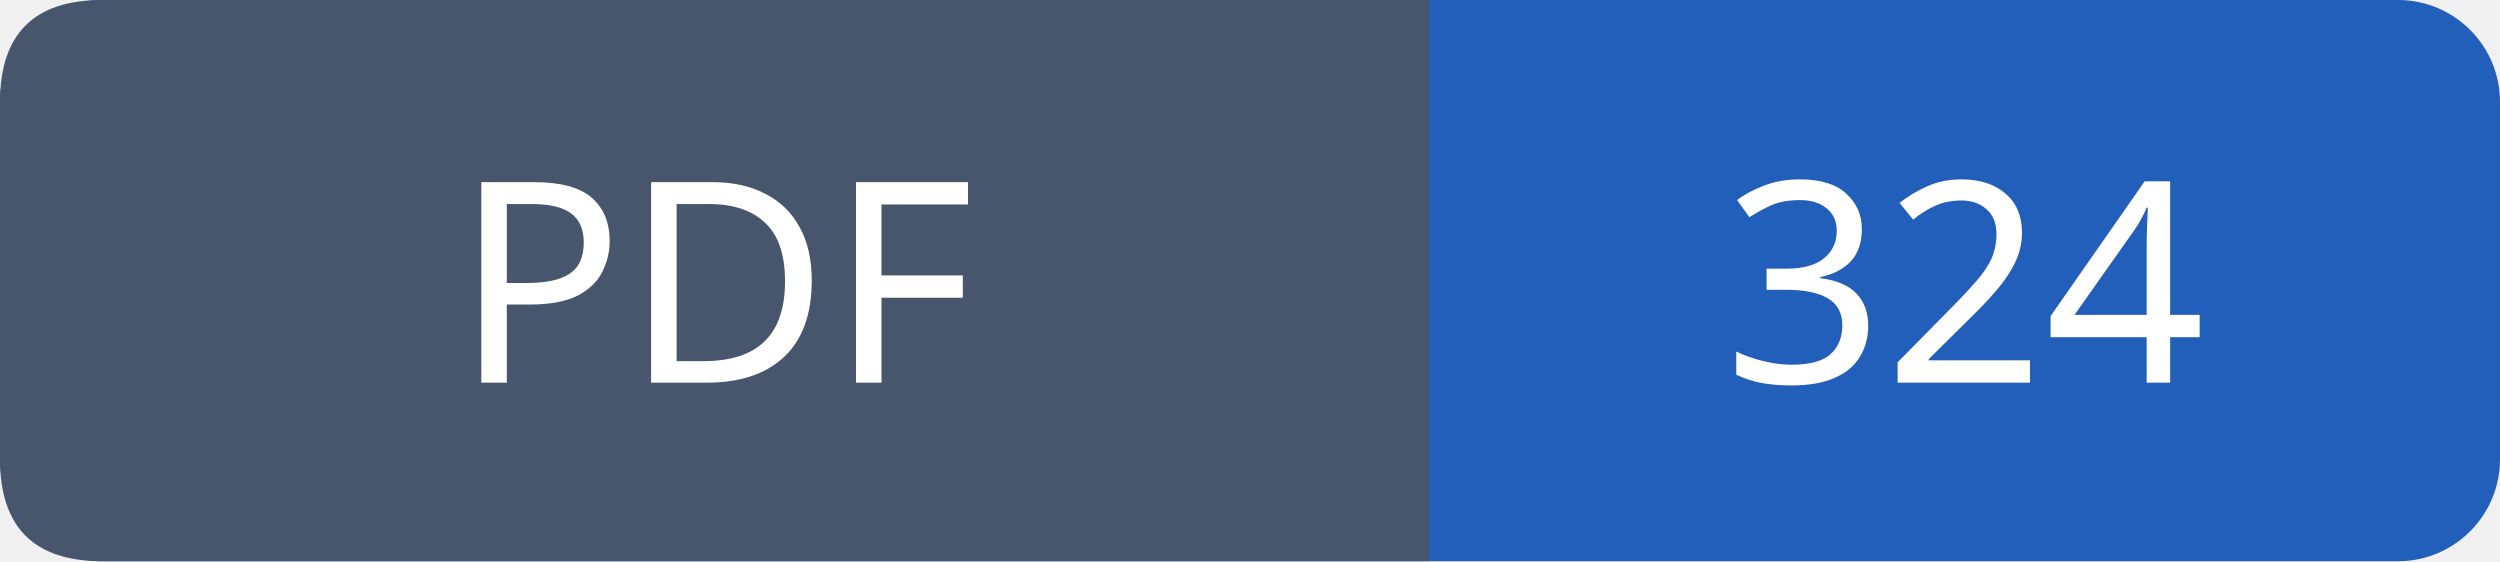
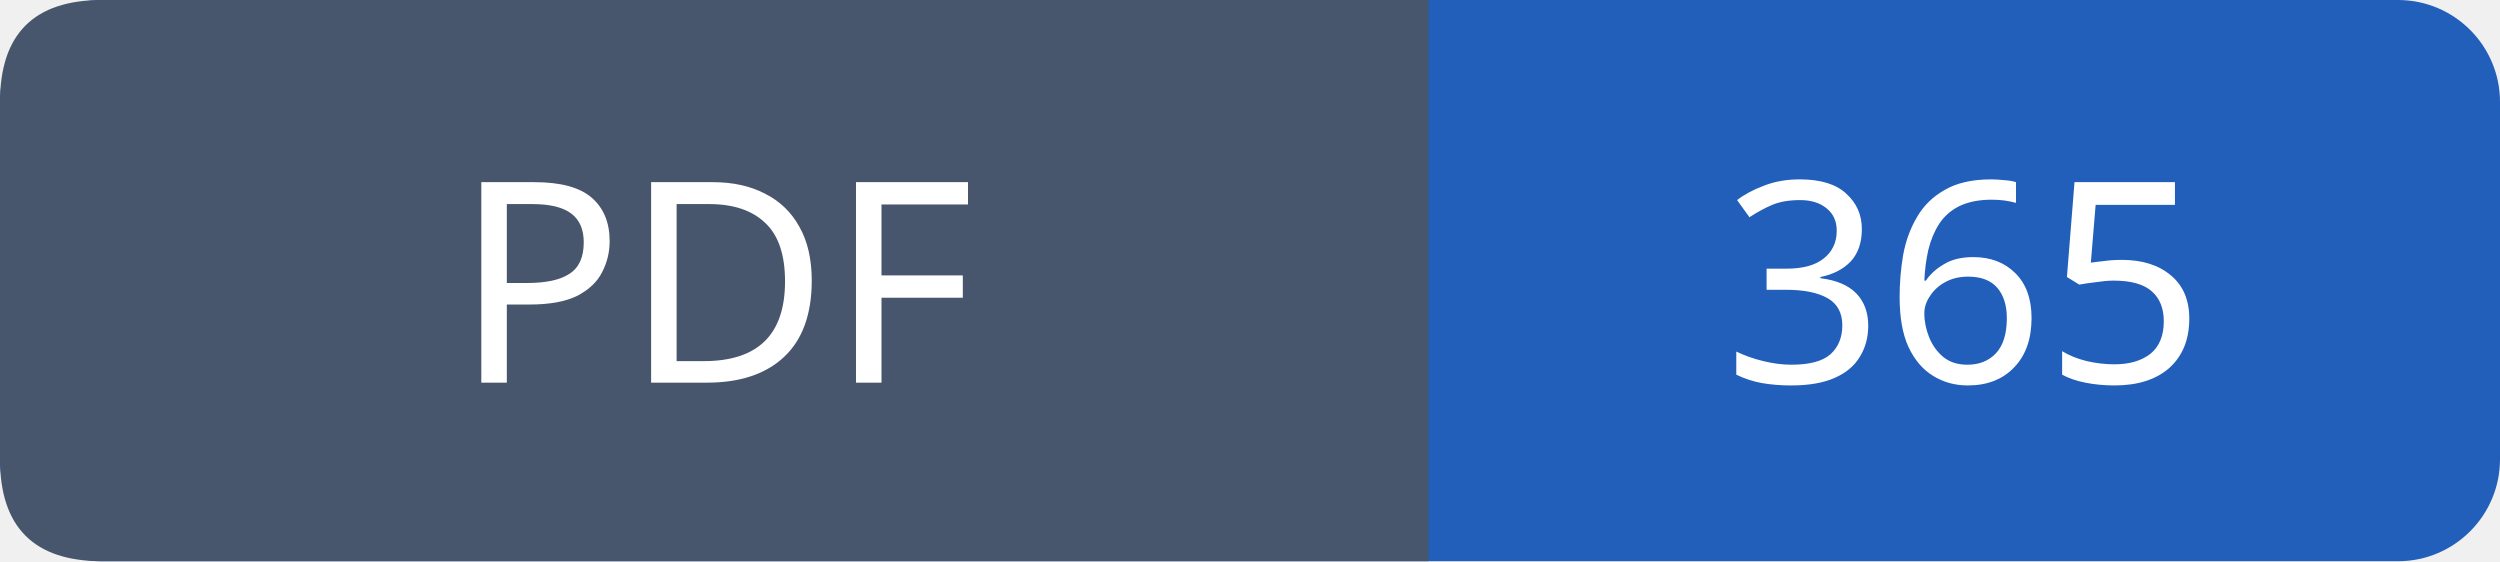
- <svg xmlns="http://www.w3.org/2000/svg" width="98" height="22" role="img" aria-label="PDF: 324">
+ <svg xmlns="http://www.w3.org/2000/svg" width="98" height="22" role="img" aria-label="PDF: 365">
  <rect width="98" height="22" rx="4" fill="#215fbb" />
  <path fill="#47566c" d="M4 0h52v22H4q-4 0-4-4V4q0-4 4-4" />
  <g font-family="Verdana,sans-serif" font-size="11" fill="white" text-anchor="middle">
    <text x="28.0" y="15">PDF</text>
-     <text x="77.0" y="15">324</text>
+     <text x="77.0" y="15">365</text>
  </g>
</svg>
